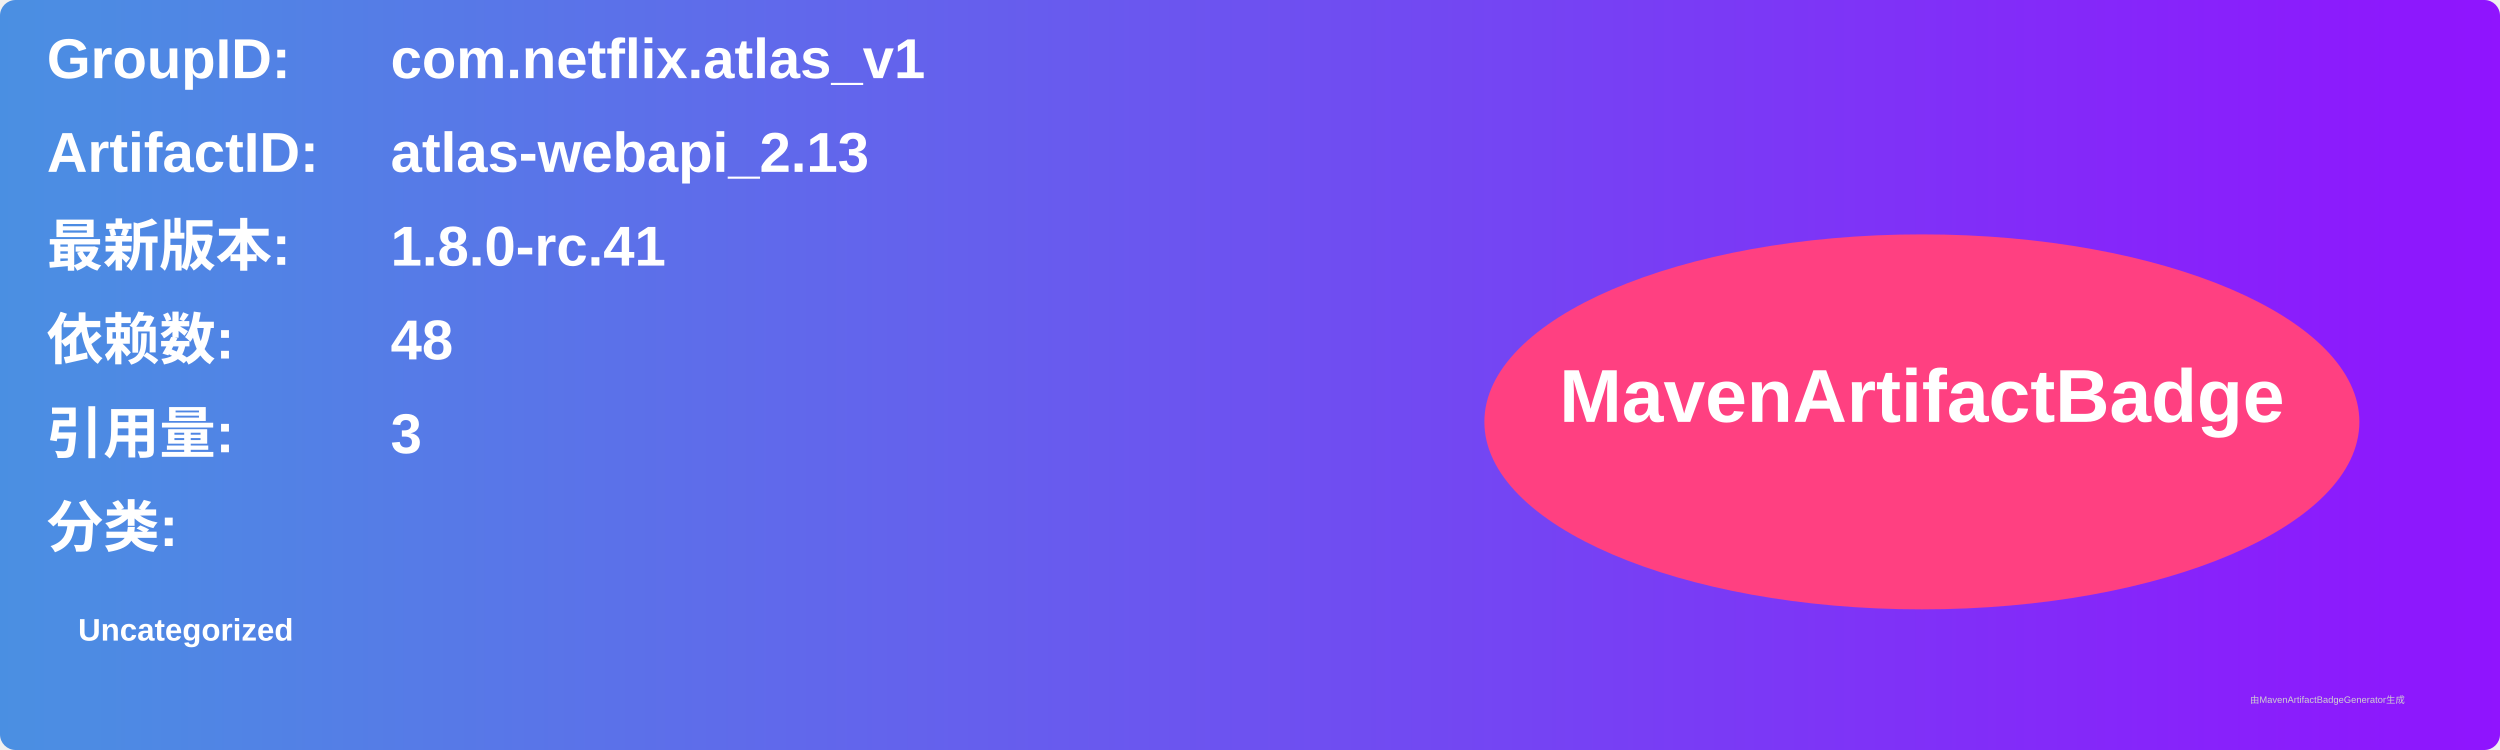
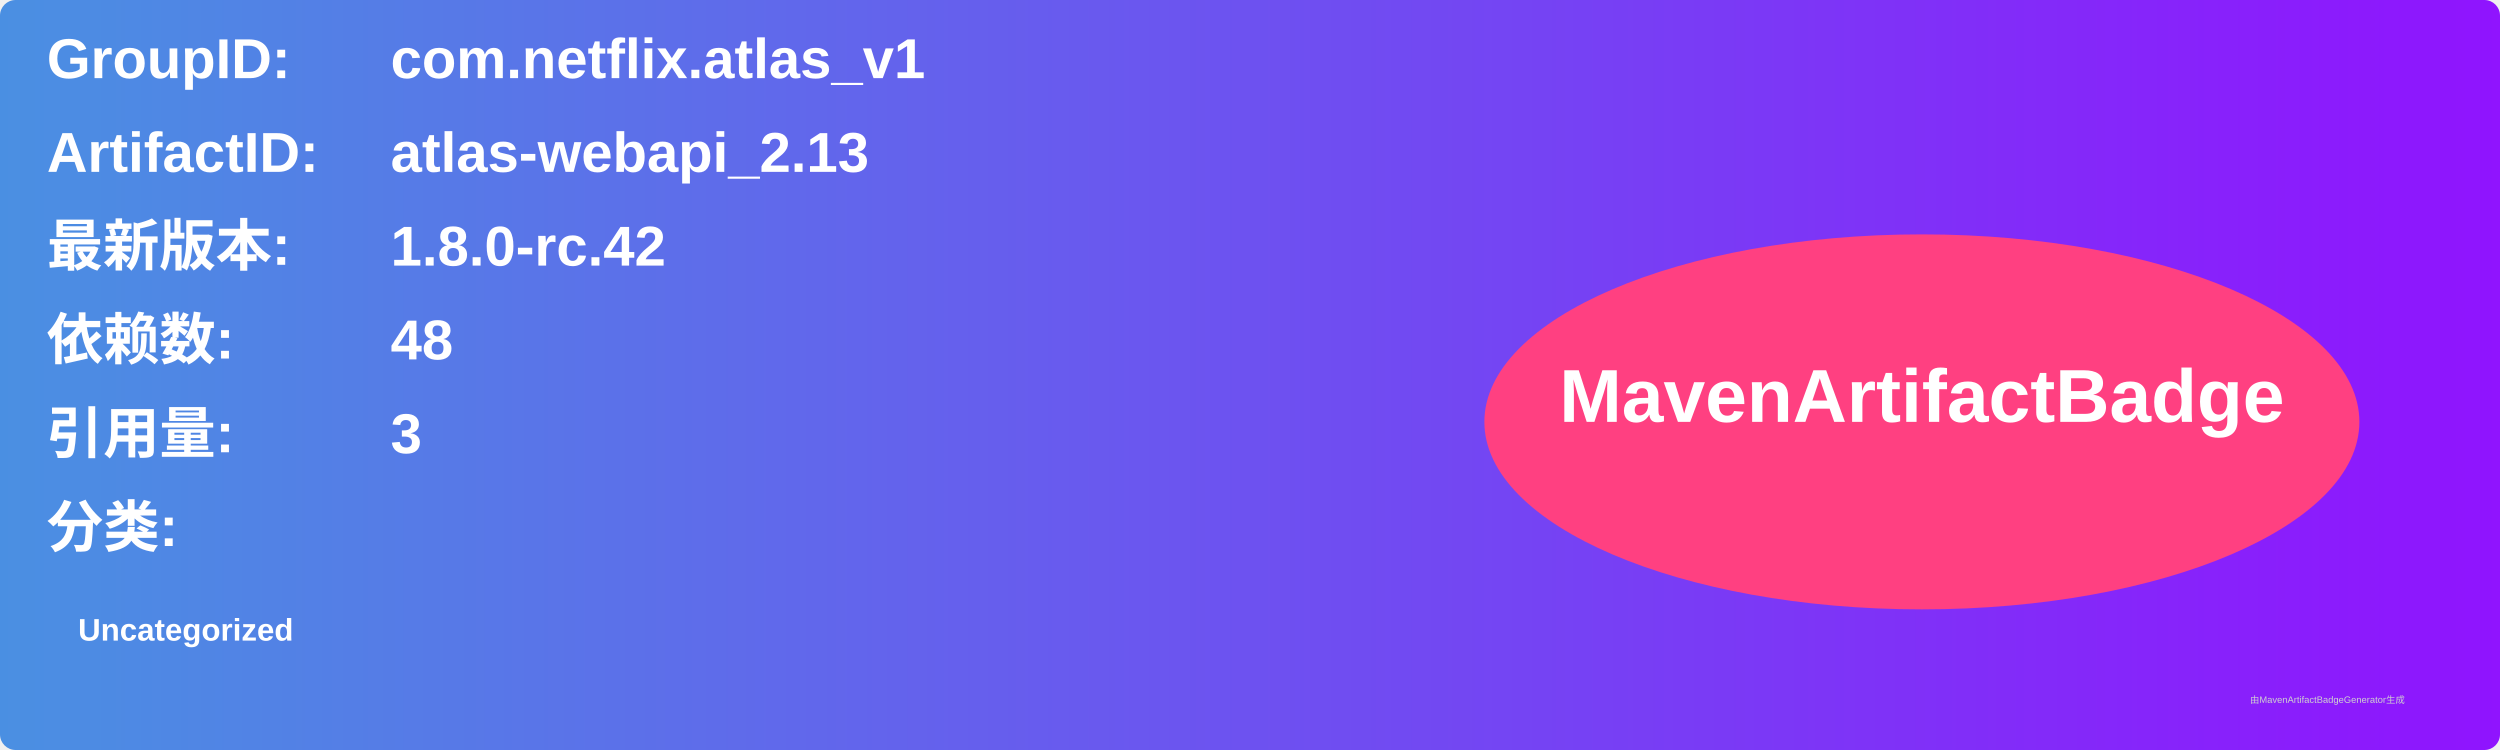
<svg xmlns="http://www.w3.org/2000/svg" width="800" height="240" viewBox="0 0 800 240">
  <linearGradient id="grad" x1="0%" y1="0%" x2="100%" y2="0%">
    <stop offset="0%" stop-color="#4a90e2" />
    <stop offset="100%" stop-color="#9013fe" />
  </linearGradient>
  <rect width="100%" height="100%" rx="5" ry="5" fill="url(#grad)" />
  <g transform="translate(15, 15)">
    <text x="0" y="10" font-family="Arial" font-size="18" fill="white" font-weight="bold" width="260">GroupID:</text>
    <text x="110" y="10" font-family="Arial" font-size="18" fill="white" font-weight="bold" width="460">com.netflix.atlas_v1</text>
    <text x="0" y="40" font-family="Arial" font-size="18" fill="white" font-weight="bold" width="260">ArtifactID:</text>
    <text x="110" y="40" font-family="Arial" font-size="18" fill="white" font-weight="bold" width="460">atlas-webapi_2.13</text>
    <text x="0" y="70" font-family="Arial" font-size="18" fill="white" font-weight="bold">最新版本:</text>
    <text x="110" y="70" font-family="Arial" font-size="18" fill="white" font-weight="bold">
-       <tspan font-weight="bold">1.8.0-rc.41</tspan>
+       <tspan font-weight="bold">1.8.0-rc.42</tspan>
    </text>
    <text x="0" y="100" font-family="Arial" font-size="18" fill="white" font-weight="bold">依赖数: </text>
    <text x="110" y="100" font-family="Arial" font-size="18" fill="white">
      <tspan font-weight="bold">48</tspan>
    </text>
    <text x="0" y="130" font-family="Arial" font-size="18" fill="white" font-weight="bold">引用量: </text>
    <text x="110" y="130" font-family="Arial" font-size="18" fill="white">
      <tspan font-weight="bold">3</tspan>
    </text>
    <text x="0" y="160" font-family="Arial" font-size="18" fill="white" font-weight="bold">分类:</text>
    <text x="10" y="190" font-family="Arial" font-size="10" fill="white">
      <tspan font-weight="bold">Uncategorized</tspan>
    </text>
    <ellipse cx="600" cy="120" rx="140" ry="60" fill="#ff4081" />
    <text x="600" y="120" text-anchor="middle" font-family="Arial" font-size="24" fill="white" font-weight="bold">MavenArtifactBadge</text>
  </g>
  <text x="720" y="225" font-family="Arial" font-size="3" fill="#d0d0d0">由MavenArtifactBadgeGenerator生成</text>
</svg>
